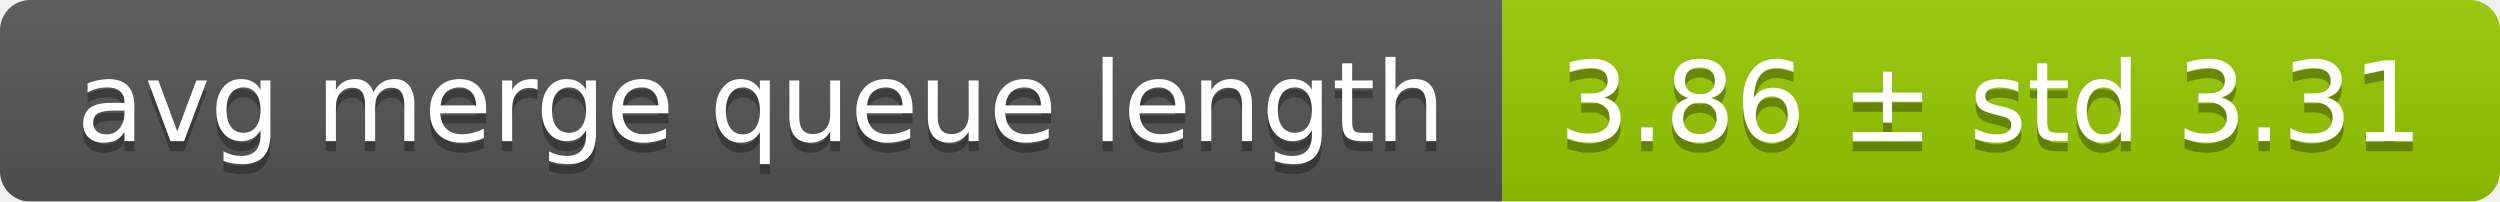
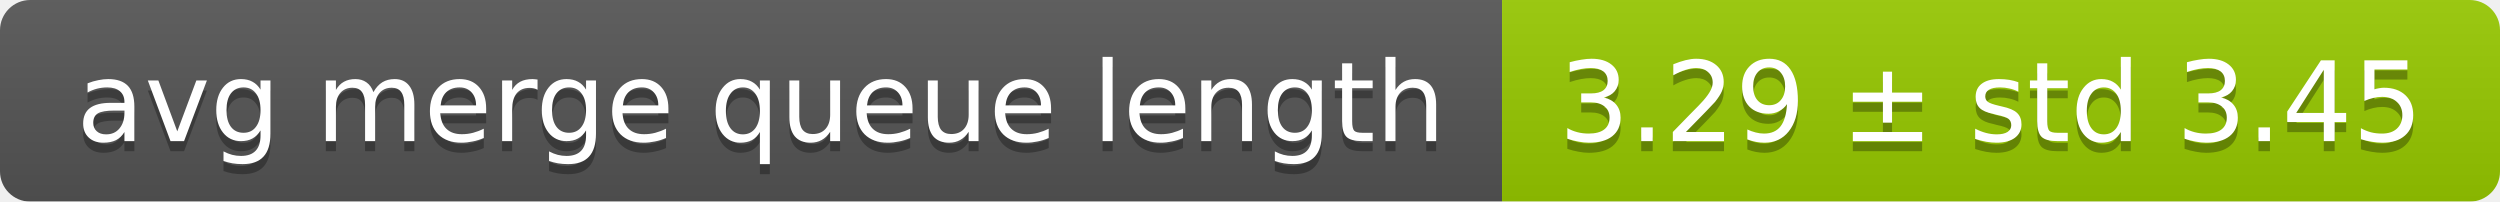
<svg xmlns="http://www.w3.org/2000/svg" width="248" height="20">
  <linearGradient id="smooth" x2="0" y2="100%">
    <stop offset="0" stop-color="#bbb" stop-opacity=".1" />
    <stop offset="1" stop-opacity=".1" />
  </linearGradient>
  <mask id="round">
    <rect width="248" height="20" rx="3" fill="#fff" />
  </mask>
  <g mask="url(#round)">
    <rect width="149" height="20" fill="#555" />
    <rect x="149" width="99" height="20" fill="#97ca00" />
    <rect width="248" height="20" fill="url(#smooth)" />
  </g>
  <g fill="#fff" text-anchor="middle" font-family="DejaVu Sans,Verdana,Geneva,sans-serif" font-size="11">
    <text x="75.5" y="15" fill="#010101" fill-opacity=".3">avg merge queue length</text>
    <text x="75.5" y="14">avg merge queue length</text>
-     <text x="197.5" y="15" fill="#010101" fill-opacity=".3">3.86 ± std 3.31</text>
-     <text x="197.5" y="14">3.86 ± std 3.31</text>
+     <text x="197.5" y="15" fill="#010101" fill-opacity=".3">3.29 ± std 3.45</text>
+     <text x="197.5" y="14">3.29 ± std 3.45</text>
  </g>
</svg>
